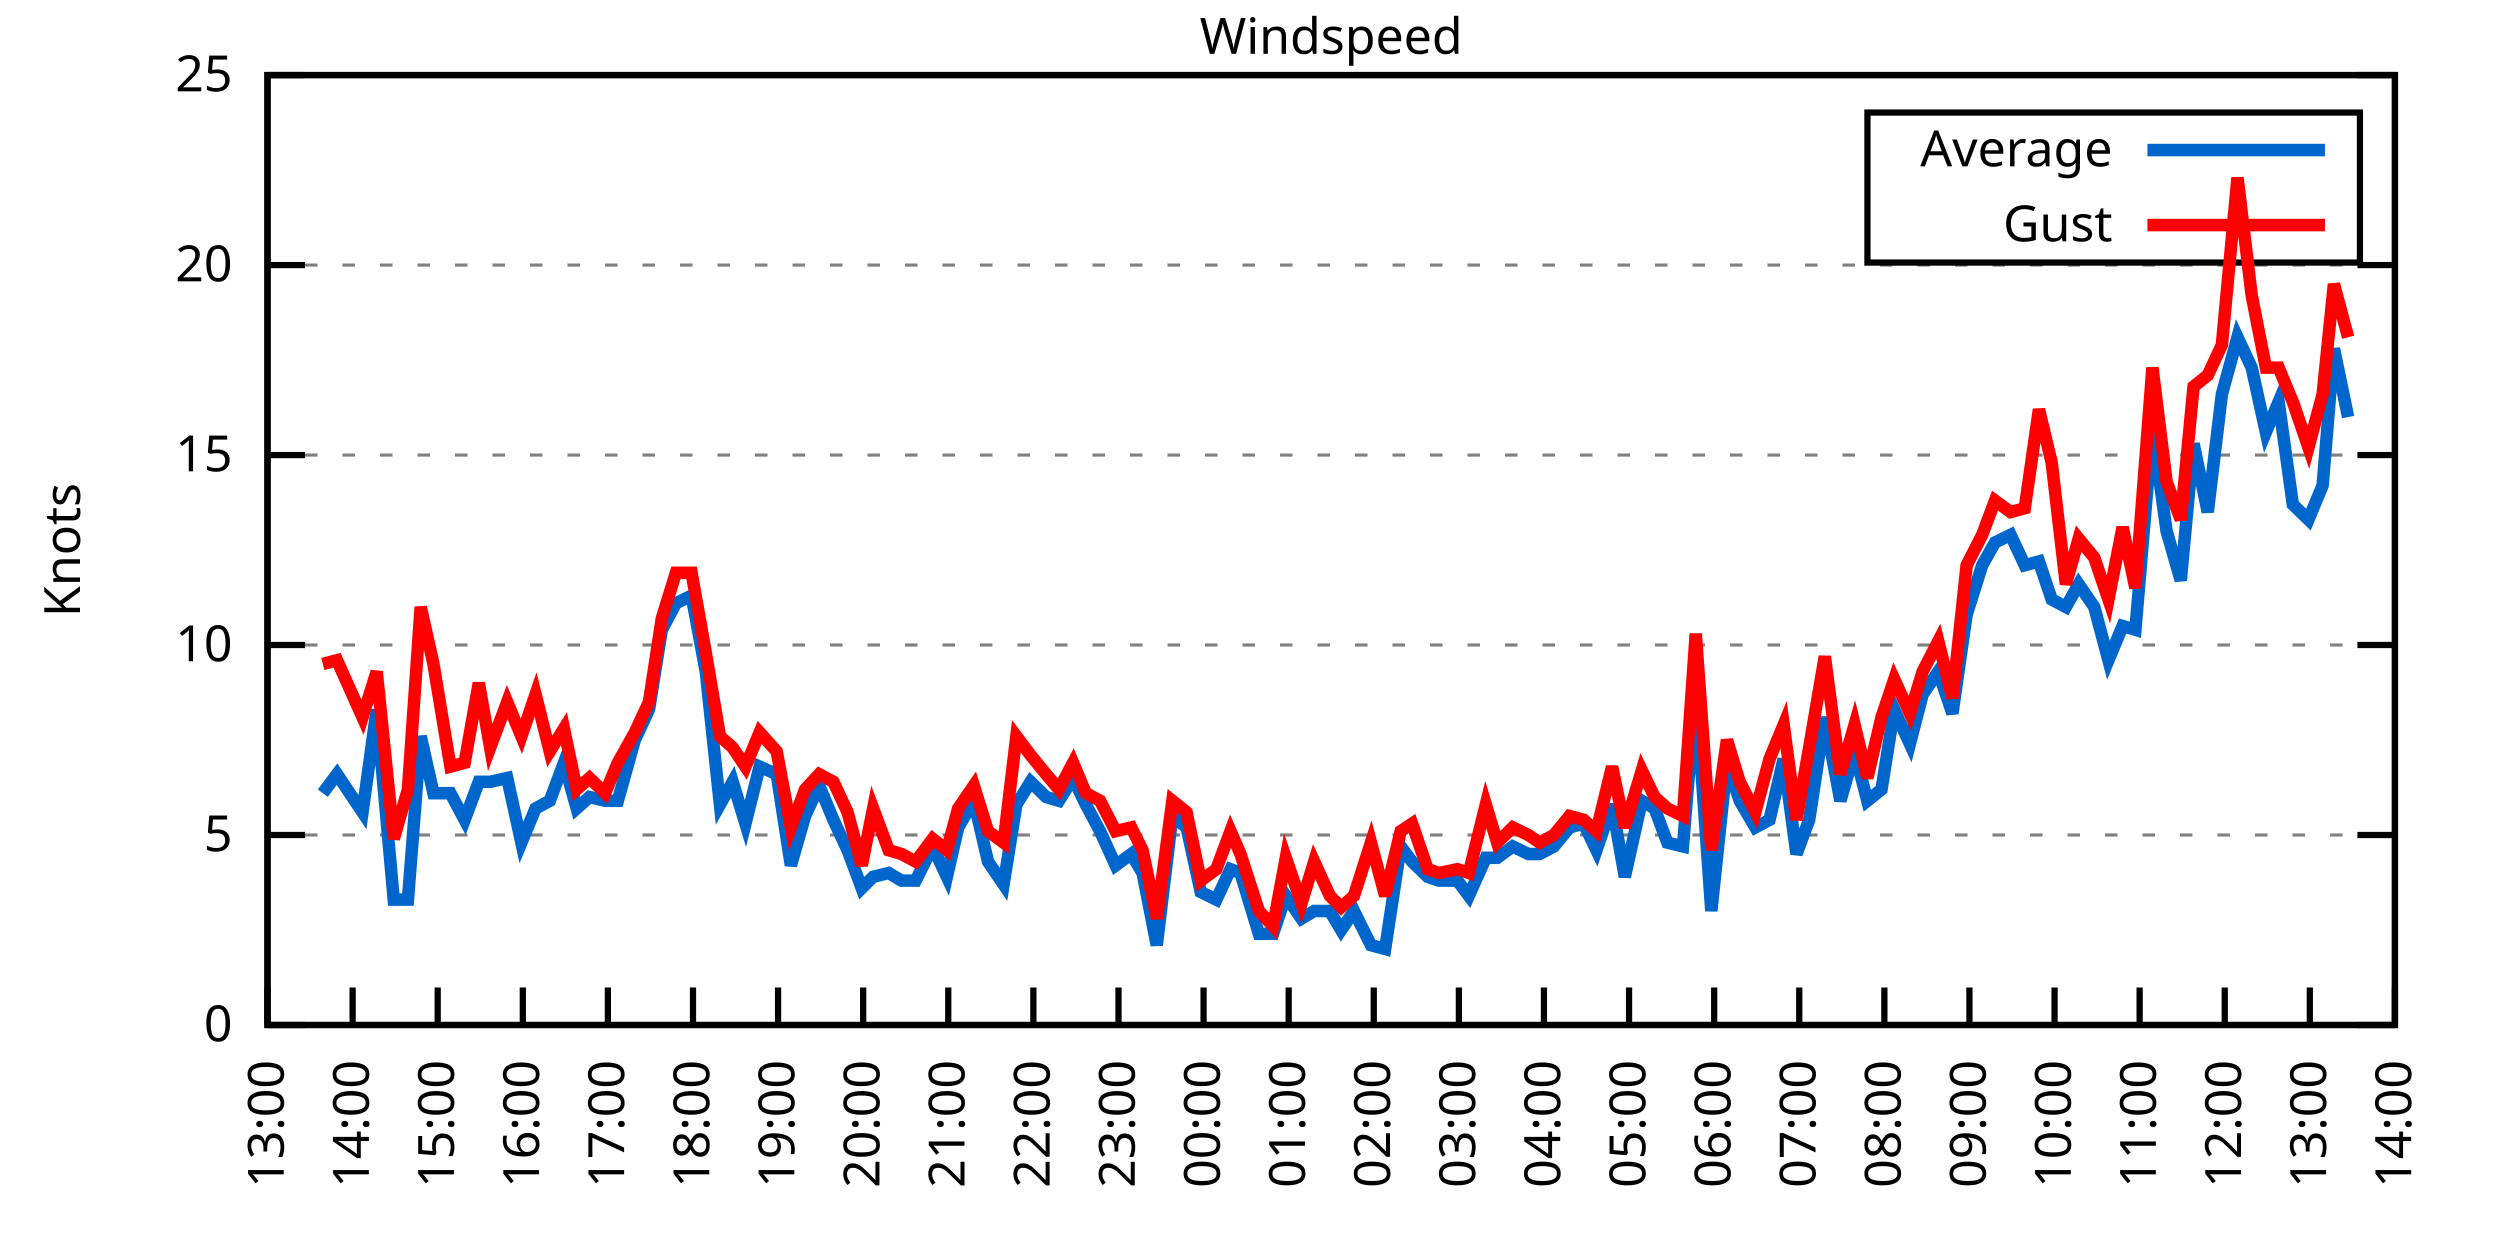
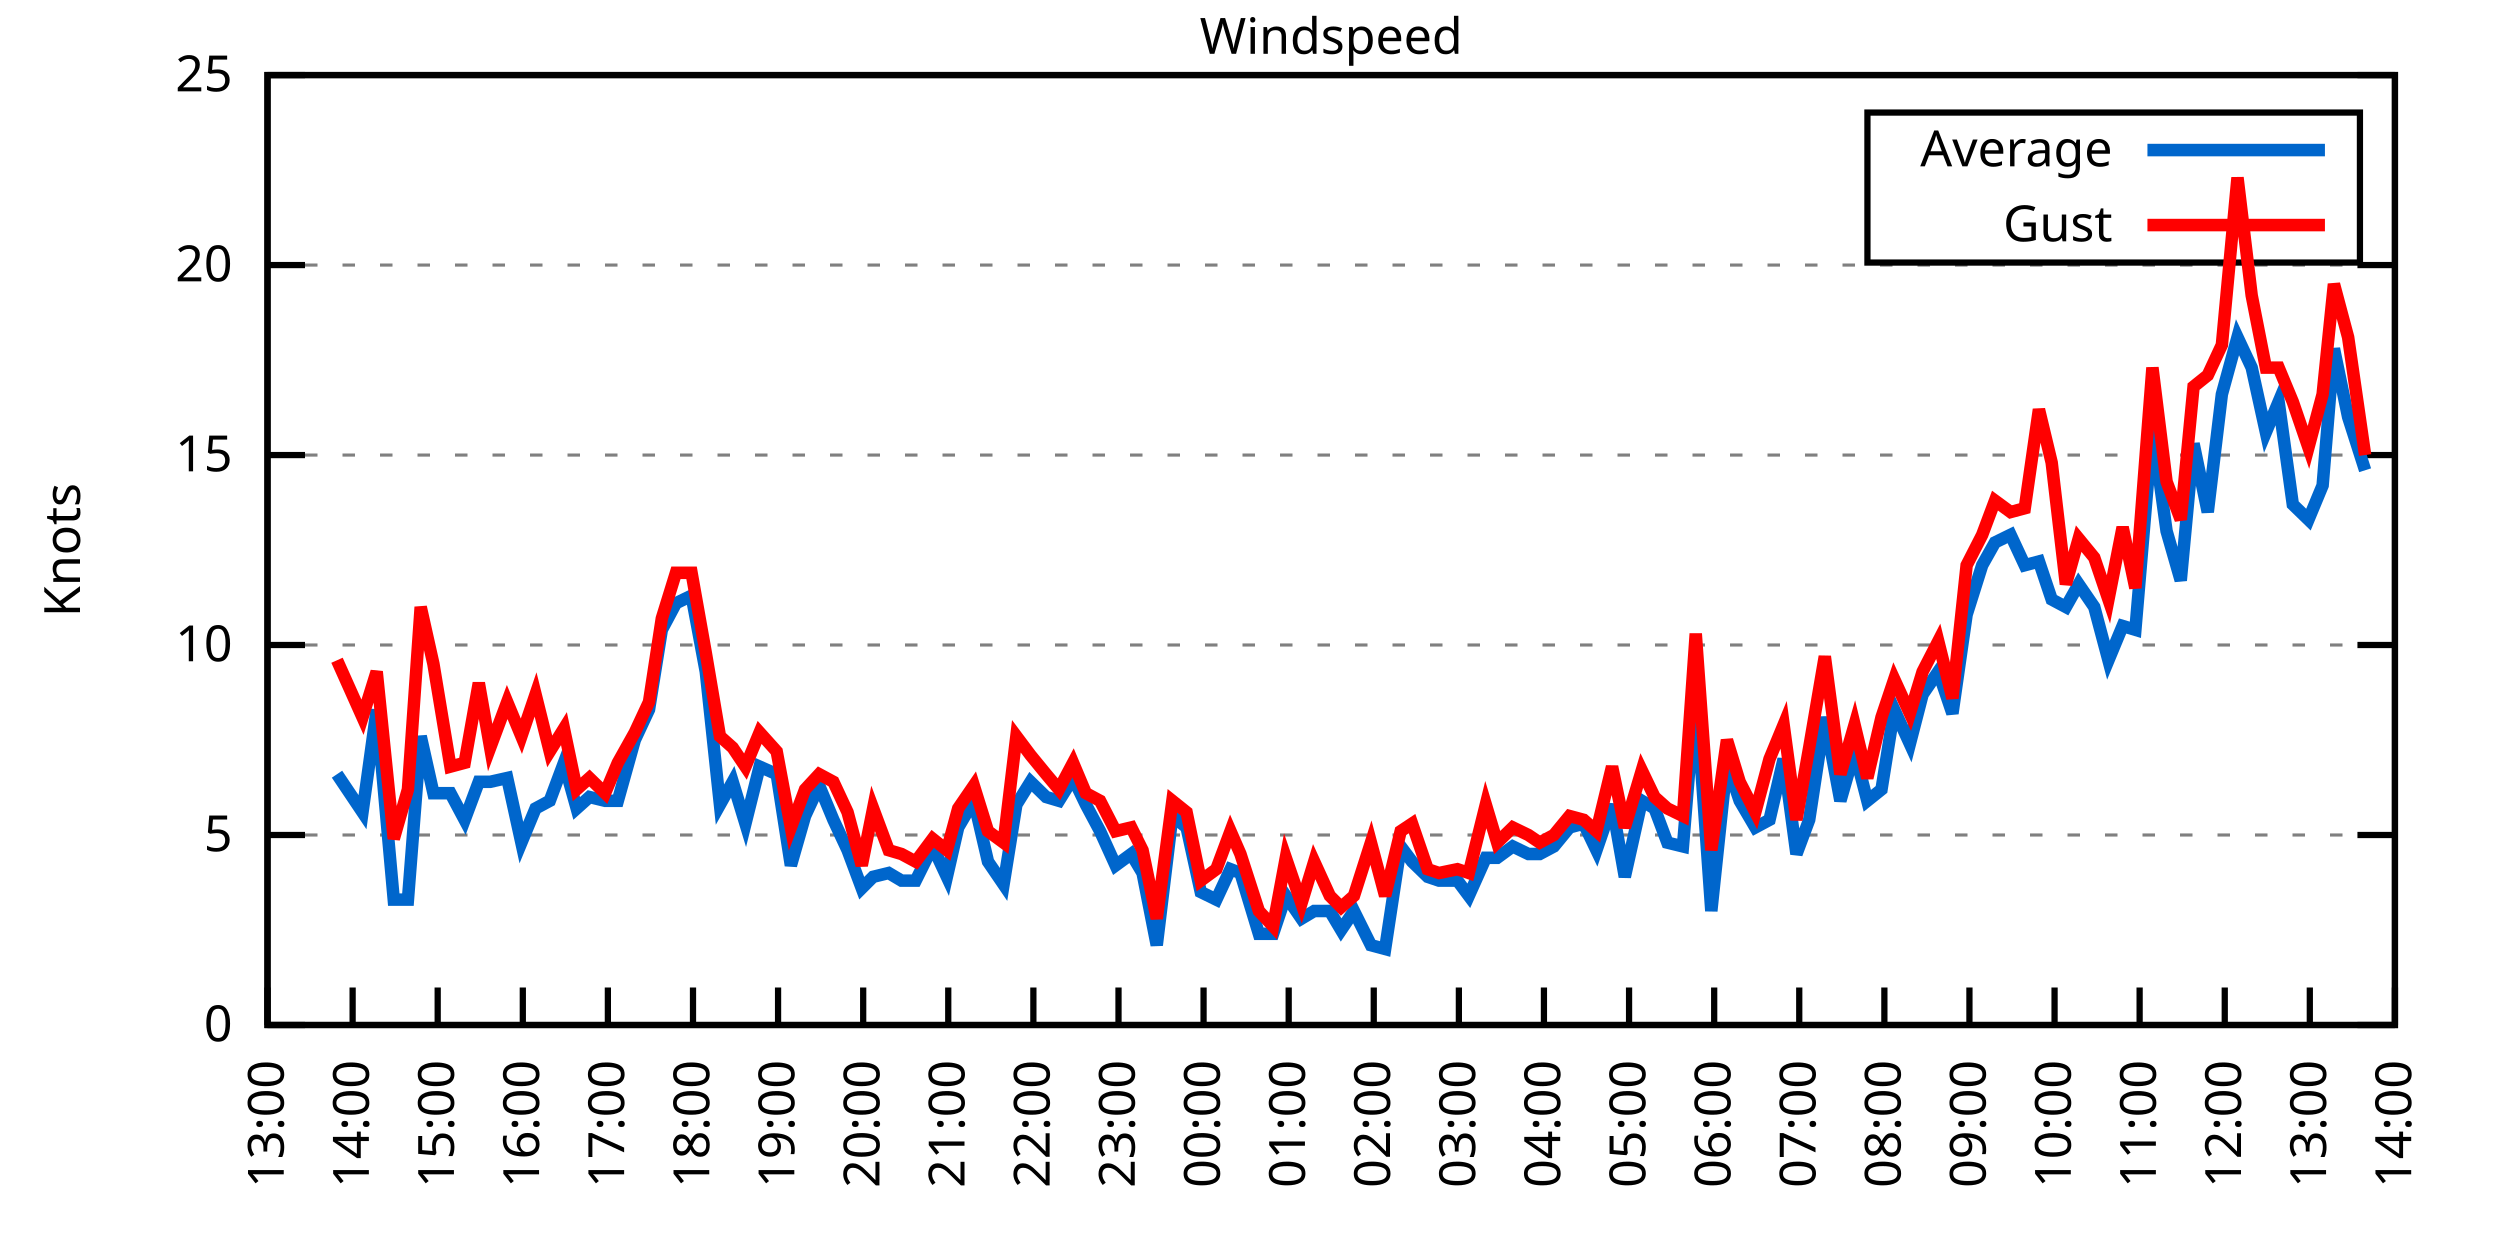
<svg xmlns="http://www.w3.org/2000/svg" xmlns:xlink="http://www.w3.org/1999/xlink" width="400" height="200" viewBox="0 0 400 200">
  <g id="gnuplot_canvas">
    <rect x="0" y="0" width="400" height="200" fill="none" />
    <defs>
      <circle id="gpDot" r="0.5" stroke-width="0.5" stroke="currentColor" />
      <path id="gpPt0" stroke-width="0.333" stroke="currentColor" d="M-1,0 h2 M0,-1 v2" />
      <path id="gpPt1" stroke-width="0.333" stroke="currentColor" d="M-1,-1 L1,1 M1,-1 L-1,1" />
      <path id="gpPt2" stroke-width="0.333" stroke="currentColor" d="M-1,0 L1,0 M0,-1 L0,1 M-1,-1 L1,1 M-1,1 L1,-1" />
      <rect id="gpPt3" stroke-width="0.333" stroke="currentColor" x="-1" y="-1" width="2" height="2" />
      <rect id="gpPt4" stroke-width="0.333" stroke="currentColor" fill="currentColor" x="-1" y="-1" width="2" height="2" />
      <circle id="gpPt5" stroke-width="0.333" stroke="currentColor" cx="0" cy="0" r="1" />
      <use xlink:href="#gpPt5" id="gpPt6" fill="currentColor" stroke="none" />
      <path id="gpPt7" stroke-width="0.333" stroke="currentColor" d="M0,-1.33 L-1.33,0.67 L1.33,0.67 z" />
      <use xlink:href="#gpPt7" id="gpPt8" fill="currentColor" stroke="none" />
      <use xlink:href="#gpPt7" id="gpPt9" stroke="currentColor" transform="rotate(180)" />
      <use xlink:href="#gpPt9" id="gpPt10" fill="currentColor" stroke="none" />
      <use xlink:href="#gpPt3" id="gpPt11" stroke="currentColor" transform="rotate(45)" />
      <use xlink:href="#gpPt11" id="gpPt12" fill="currentColor" stroke="none" />
      <path id="gpPt13" stroke-width="0.333" stroke="currentColor" d="M0,1.330 L1.265,0.411 L0.782,-1.067 L-0.782,-1.076 L-1.265,0.411 z" />
      <use xlink:href="#gpPt13" id="gpPt14" fill="currentColor" stroke="none" />
      <filter id="textbox" filterUnits="objectBoundingBox" x="0" y="0" height="1" width="1">
        <feFlood flood-color="white" flood-opacity="1" result="bgnd" />
        <feComposite in="SourceGraphic" in2="bgnd" operator="atop" />
      </filter>
      <filter id="greybox" filterUnits="objectBoundingBox" x="0" y="0" height="1" width="1">
        <feFlood flood-color="lightgrey" flood-opacity="1" result="grey" />
        <feComposite in="SourceGraphic" in2="grey" operator="atop" />
      </filter>
    </defs>
    <g fill="none" color="white" stroke="currentColor" stroke-width="1.00" stroke-linecap="butt" stroke-linejoin="miter">
</g>
    <g fill="none" color="black" stroke="currentColor" stroke-width="1.00" stroke-linecap="butt" stroke-linejoin="miter">
      <g stroke="none" shape-rendering="crispEdges">
        <polygon fill="rgb(255, 255, 255)" points="42.80,164.00 383.18,164.00 383.18,12.02 42.80,12.02 " />
      </g>
    </g>
    <g fill="none" color="black" stroke="currentColor" stroke-width="1.00" stroke-linecap="butt" stroke-linejoin="miter">
</g>
    <g fill="none" color="black" stroke="black" stroke-width="0.50" stroke-linecap="butt" stroke-linejoin="miter">
</g>
    <g fill="none" color="gray" stroke="currentColor" stroke-width="0.50" stroke-linecap="butt" stroke-linejoin="miter">
      <path stroke="gray" stroke-dasharray="2,4" class="gridline" d="M42.80,164.00 L383.19,164.00  " />
    </g>
    <g fill="none" color="gray" stroke="gray" stroke-width="1.00" stroke-linecap="butt" stroke-linejoin="miter">
</g>
    <g fill="none" color="black" stroke="currentColor" stroke-width="1.00" stroke-linecap="butt" stroke-linejoin="miter">
      <path stroke="black" d="M42.80,164.00 L48.80,164.00 M383.19,164.00 L377.19,164.00  " />
      <g transform="translate(37.20,166.60)" stroke="none" fill="black" font-family="Sans" font-size="8.00" text-anchor="end">
        <text>
          <tspan font-family="Sans"> 0</tspan>
        </text>
      </g>
    </g>
    <g fill="none" color="black" stroke="currentColor" stroke-width="1.00" stroke-linecap="butt" stroke-linejoin="miter">
</g>
    <g fill="none" color="black" stroke="black" stroke-width="0.50" stroke-linecap="butt" stroke-linejoin="miter">
</g>
    <g fill="none" color="gray" stroke="currentColor" stroke-width="0.50" stroke-linecap="butt" stroke-linejoin="miter">
      <path stroke="gray" stroke-dasharray="2,4" class="gridline" d="M42.80,133.60 L383.19,133.60  " />
    </g>
    <g fill="none" color="gray" stroke="gray" stroke-width="1.00" stroke-linecap="butt" stroke-linejoin="miter">
</g>
    <g fill="none" color="black" stroke="currentColor" stroke-width="1.00" stroke-linecap="butt" stroke-linejoin="miter">
      <path stroke="black" d="M42.80,133.60 L48.80,133.60 M383.19,133.60 L377.19,133.60  " />
      <g transform="translate(37.20,136.20)" stroke="none" fill="black" font-family="Sans" font-size="8.00" text-anchor="end">
        <text>
          <tspan font-family="Sans"> 5</tspan>
        </text>
      </g>
    </g>
    <g fill="none" color="black" stroke="currentColor" stroke-width="1.00" stroke-linecap="butt" stroke-linejoin="miter">
</g>
    <g fill="none" color="black" stroke="black" stroke-width="0.50" stroke-linecap="butt" stroke-linejoin="miter">
</g>
    <g fill="none" color="gray" stroke="currentColor" stroke-width="0.50" stroke-linecap="butt" stroke-linejoin="miter">
      <path stroke="gray" stroke-dasharray="2,4" class="gridline" d="M42.80,103.20 L383.19,103.20  " />
    </g>
    <g fill="none" color="gray" stroke="gray" stroke-width="1.00" stroke-linecap="butt" stroke-linejoin="miter">
</g>
    <g fill="none" color="black" stroke="currentColor" stroke-width="1.00" stroke-linecap="butt" stroke-linejoin="miter">
      <path stroke="black" d="M42.80,103.20 L48.80,103.20 M383.19,103.20 L377.19,103.20  " />
      <g transform="translate(37.20,105.80)" stroke="none" fill="black" font-family="Sans" font-size="8.00" text-anchor="end">
        <text>
          <tspan font-family="Sans"> 10</tspan>
        </text>
      </g>
    </g>
    <g fill="none" color="black" stroke="currentColor" stroke-width="1.00" stroke-linecap="butt" stroke-linejoin="miter">
</g>
    <g fill="none" color="black" stroke="black" stroke-width="0.50" stroke-linecap="butt" stroke-linejoin="miter">
</g>
    <g fill="none" color="gray" stroke="currentColor" stroke-width="0.50" stroke-linecap="butt" stroke-linejoin="miter">
      <path stroke="gray" stroke-dasharray="2,4" class="gridline" d="M42.80,72.81 L383.19,72.81  " />
    </g>
    <g fill="none" color="gray" stroke="gray" stroke-width="1.00" stroke-linecap="butt" stroke-linejoin="miter">
</g>
    <g fill="none" color="black" stroke="currentColor" stroke-width="1.00" stroke-linecap="butt" stroke-linejoin="miter">
      <path stroke="black" d="M42.80,72.81 L48.80,72.81 M383.19,72.81 L377.19,72.81  " />
      <g transform="translate(37.20,75.41)" stroke="none" fill="black" font-family="Sans" font-size="8.00" text-anchor="end">
        <text>
          <tspan font-family="Sans"> 15</tspan>
        </text>
      </g>
    </g>
    <g fill="none" color="black" stroke="currentColor" stroke-width="1.00" stroke-linecap="butt" stroke-linejoin="miter">
</g>
    <g fill="none" color="black" stroke="black" stroke-width="0.50" stroke-linecap="butt" stroke-linejoin="miter">
</g>
    <g fill="none" color="gray" stroke="currentColor" stroke-width="0.50" stroke-linecap="butt" stroke-linejoin="miter">
      <path stroke="gray" stroke-dasharray="2,4" class="gridline" d="M42.80,42.41 L383.19,42.41  " />
    </g>
    <g fill="none" color="gray" stroke="gray" stroke-width="1.00" stroke-linecap="butt" stroke-linejoin="miter">
</g>
    <g fill="none" color="black" stroke="currentColor" stroke-width="1.00" stroke-linecap="butt" stroke-linejoin="miter">
      <path stroke="black" d="M42.80,42.41 L48.80,42.41 M383.19,42.41 L377.19,42.41  " />
      <g transform="translate(37.20,45.01)" stroke="none" fill="black" font-family="Sans" font-size="8.00" text-anchor="end">
        <text>
          <tspan font-family="Sans"> 20</tspan>
        </text>
      </g>
    </g>
    <g fill="none" color="black" stroke="currentColor" stroke-width="1.00" stroke-linecap="butt" stroke-linejoin="miter">
</g>
    <g fill="none" color="black" stroke="black" stroke-width="0.50" stroke-linecap="butt" stroke-linejoin="miter">
</g>
    <g fill="none" color="gray" stroke="currentColor" stroke-width="0.50" stroke-linecap="butt" stroke-linejoin="miter">
      <path stroke="gray" stroke-dasharray="2,4" class="gridline" d="M42.80,12.01 L383.19,12.01  " />
    </g>
    <g fill="none" color="gray" stroke="gray" stroke-width="1.00" stroke-linecap="butt" stroke-linejoin="miter">
</g>
    <g fill="none" color="black" stroke="currentColor" stroke-width="1.00" stroke-linecap="butt" stroke-linejoin="miter">
      <path stroke="black" d="M42.80,12.01 L48.80,12.01 M383.19,12.01 L377.19,12.01  " />
      <g transform="translate(37.20,14.61)" stroke="none" fill="black" font-family="Sans" font-size="8.00" text-anchor="end">
        <text>
          <tspan font-family="Sans"> 25</tspan>
        </text>
      </g>
    </g>
    <g fill="none" color="black" stroke="currentColor" stroke-width="1.00" stroke-linecap="butt" stroke-linejoin="miter">
      <path stroke="black" d="M42.80,164.00 L42.80,158.00  " />
      <g transform="translate(45.40,169.60) rotate(270.00)" stroke="none" fill="black" font-family="Sans" font-size="8.00" text-anchor="end">
        <text>
          <tspan font-family="Sans">13:00</tspan>
        </text>
      </g>
    </g>
    <g fill="none" color="black" stroke="currentColor" stroke-width="1.00" stroke-linecap="butt" stroke-linejoin="miter">
      <path stroke="black" d="M56.42,164.00 L56.42,158.00  " />
      <g transform="translate(59.02,169.60) rotate(270.00)" stroke="none" fill="black" font-family="Sans" font-size="8.00" text-anchor="end">
        <text>
          <tspan font-family="Sans">14:00</tspan>
        </text>
      </g>
    </g>
    <g fill="none" color="black" stroke="currentColor" stroke-width="1.00" stroke-linecap="butt" stroke-linejoin="miter">
      <path stroke="black" d="M70.03,164.00 L70.03,158.00  " />
      <g transform="translate(72.63,169.60) rotate(270.00)" stroke="none" fill="black" font-family="Sans" font-size="8.00" text-anchor="end">
        <text>
          <tspan font-family="Sans">15:00</tspan>
        </text>
      </g>
    </g>
    <g fill="none" color="black" stroke="currentColor" stroke-width="1.00" stroke-linecap="butt" stroke-linejoin="miter">
      <path stroke="black" d="M83.65,164.00 L83.65,158.00  " />
      <g transform="translate(86.25,169.60) rotate(270.00)" stroke="none" fill="black" font-family="Sans" font-size="8.00" text-anchor="end">
        <text>
          <tspan font-family="Sans">16:00</tspan>
        </text>
      </g>
    </g>
    <g fill="none" color="black" stroke="currentColor" stroke-width="1.00" stroke-linecap="butt" stroke-linejoin="miter">
      <path stroke="black" d="M97.26,164.00 L97.26,158.00  " />
      <g transform="translate(99.86,169.60) rotate(270.00)" stroke="none" fill="black" font-family="Sans" font-size="8.00" text-anchor="end">
        <text>
          <tspan font-family="Sans">17:00</tspan>
        </text>
      </g>
    </g>
    <g fill="none" color="black" stroke="currentColor" stroke-width="1.00" stroke-linecap="butt" stroke-linejoin="miter">
      <path stroke="black" d="M110.88,164.00 L110.88,158.00  " />
      <g transform="translate(113.48,169.60) rotate(270.00)" stroke="none" fill="black" font-family="Sans" font-size="8.00" text-anchor="end">
        <text>
          <tspan font-family="Sans">18:00</tspan>
        </text>
      </g>
    </g>
    <g fill="none" color="black" stroke="currentColor" stroke-width="1.00" stroke-linecap="butt" stroke-linejoin="miter">
      <path stroke="black" d="M124.49,164.00 L124.49,158.00  " />
      <g transform="translate(127.09,169.60) rotate(270.00)" stroke="none" fill="black" font-family="Sans" font-size="8.00" text-anchor="end">
        <text>
          <tspan font-family="Sans">19:00</tspan>
        </text>
      </g>
    </g>
    <g fill="none" color="black" stroke="currentColor" stroke-width="1.00" stroke-linecap="butt" stroke-linejoin="miter">
      <path stroke="black" d="M138.11,164.00 L138.11,158.00  " />
      <g transform="translate(140.71,169.60) rotate(270.00)" stroke="none" fill="black" font-family="Sans" font-size="8.00" text-anchor="end">
        <text>
          <tspan font-family="Sans">20:00</tspan>
        </text>
      </g>
    </g>
    <g fill="none" color="black" stroke="currentColor" stroke-width="1.00" stroke-linecap="butt" stroke-linejoin="miter">
      <path stroke="black" d="M151.72,164.00 L151.72,158.00  " />
      <g transform="translate(154.32,169.60) rotate(270.00)" stroke="none" fill="black" font-family="Sans" font-size="8.00" text-anchor="end">
        <text>
          <tspan font-family="Sans">21:00</tspan>
        </text>
      </g>
    </g>
    <g fill="none" color="black" stroke="currentColor" stroke-width="1.00" stroke-linecap="butt" stroke-linejoin="miter">
      <path stroke="black" d="M165.34,164.00 L165.34,158.00  " />
      <g transform="translate(167.94,169.60) rotate(270.00)" stroke="none" fill="black" font-family="Sans" font-size="8.00" text-anchor="end">
        <text>
          <tspan font-family="Sans">22:00</tspan>
        </text>
      </g>
    </g>
    <g fill="none" color="black" stroke="currentColor" stroke-width="1.00" stroke-linecap="butt" stroke-linejoin="miter">
      <path stroke="black" d="M178.96,164.00 L178.96,158.00  " />
      <g transform="translate(181.56,169.60) rotate(270.00)" stroke="none" fill="black" font-family="Sans" font-size="8.00" text-anchor="end">
        <text>
          <tspan font-family="Sans">23:00</tspan>
        </text>
      </g>
    </g>
    <g fill="none" color="black" stroke="currentColor" stroke-width="1.00" stroke-linecap="butt" stroke-linejoin="miter">
      <path stroke="black" d="M192.57,164.00 L192.57,158.00  " />
      <g transform="translate(195.17,169.60) rotate(270.00)" stroke="none" fill="black" font-family="Sans" font-size="8.00" text-anchor="end">
        <text>
          <tspan font-family="Sans">00:00</tspan>
        </text>
      </g>
    </g>
    <g fill="none" color="black" stroke="currentColor" stroke-width="1.00" stroke-linecap="butt" stroke-linejoin="miter">
      <path stroke="black" d="M206.19,164.00 L206.19,158.00  " />
      <g transform="translate(208.79,169.60) rotate(270.00)" stroke="none" fill="black" font-family="Sans" font-size="8.00" text-anchor="end">
        <text>
          <tspan font-family="Sans">01:00</tspan>
        </text>
      </g>
    </g>
    <g fill="none" color="black" stroke="currentColor" stroke-width="1.00" stroke-linecap="butt" stroke-linejoin="miter">
      <path stroke="black" d="M219.80,164.00 L219.80,158.00  " />
      <g transform="translate(222.40,169.60) rotate(270.00)" stroke="none" fill="black" font-family="Sans" font-size="8.00" text-anchor="end">
        <text>
          <tspan font-family="Sans">02:00</tspan>
        </text>
      </g>
    </g>
    <g fill="none" color="black" stroke="currentColor" stroke-width="1.00" stroke-linecap="butt" stroke-linejoin="miter">
      <path stroke="black" d="M233.42,164.00 L233.42,158.00  " />
      <g transform="translate(236.02,169.60) rotate(270.00)" stroke="none" fill="black" font-family="Sans" font-size="8.00" text-anchor="end">
        <text>
          <tspan font-family="Sans">03:00</tspan>
        </text>
      </g>
    </g>
    <g fill="none" color="black" stroke="currentColor" stroke-width="1.00" stroke-linecap="butt" stroke-linejoin="miter">
      <path stroke="black" d="M247.03,164.00 L247.03,158.00  " />
      <g transform="translate(249.63,169.60) rotate(270.00)" stroke="none" fill="black" font-family="Sans" font-size="8.00" text-anchor="end">
        <text>
          <tspan font-family="Sans">04:00</tspan>
        </text>
      </g>
    </g>
    <g fill="none" color="black" stroke="currentColor" stroke-width="1.00" stroke-linecap="butt" stroke-linejoin="miter">
      <path stroke="black" d="M260.65,164.00 L260.65,158.00  " />
      <g transform="translate(263.25,169.60) rotate(270.00)" stroke="none" fill="black" font-family="Sans" font-size="8.00" text-anchor="end">
        <text>
          <tspan font-family="Sans">05:00</tspan>
        </text>
      </g>
    </g>
    <g fill="none" color="black" stroke="currentColor" stroke-width="1.00" stroke-linecap="butt" stroke-linejoin="miter">
      <path stroke="black" d="M274.27,164.00 L274.27,158.00  " />
      <g transform="translate(276.87,169.60) rotate(270.00)" stroke="none" fill="black" font-family="Sans" font-size="8.00" text-anchor="end">
        <text>
          <tspan font-family="Sans">06:00</tspan>
        </text>
      </g>
    </g>
    <g fill="none" color="black" stroke="currentColor" stroke-width="1.00" stroke-linecap="butt" stroke-linejoin="miter">
      <path stroke="black" d="M287.88,164.00 L287.88,158.00  " />
      <g transform="translate(290.48,169.60) rotate(270.00)" stroke="none" fill="black" font-family="Sans" font-size="8.00" text-anchor="end">
        <text>
          <tspan font-family="Sans">07:00</tspan>
        </text>
      </g>
    </g>
    <g fill="none" color="black" stroke="currentColor" stroke-width="1.00" stroke-linecap="butt" stroke-linejoin="miter">
      <path stroke="black" d="M301.50,164.00 L301.50,158.00  " />
      <g transform="translate(304.10,169.60) rotate(270.00)" stroke="none" fill="black" font-family="Sans" font-size="8.00" text-anchor="end">
        <text>
          <tspan font-family="Sans">08:00</tspan>
        </text>
      </g>
    </g>
    <g fill="none" color="black" stroke="currentColor" stroke-width="1.00" stroke-linecap="butt" stroke-linejoin="miter">
      <path stroke="black" d="M315.11,164.00 L315.11,158.00  " />
      <g transform="translate(317.71,169.60) rotate(270.00)" stroke="none" fill="black" font-family="Sans" font-size="8.00" text-anchor="end">
        <text>
          <tspan font-family="Sans">09:00</tspan>
        </text>
      </g>
    </g>
    <g fill="none" color="black" stroke="currentColor" stroke-width="1.00" stroke-linecap="butt" stroke-linejoin="miter">
      <path stroke="black" d="M328.73,164.00 L328.73,158.00  " />
      <g transform="translate(331.33,169.60) rotate(270.00)" stroke="none" fill="black" font-family="Sans" font-size="8.00" text-anchor="end">
        <text>
          <tspan font-family="Sans">10:00</tspan>
        </text>
      </g>
    </g>
    <g fill="none" color="black" stroke="currentColor" stroke-width="1.00" stroke-linecap="butt" stroke-linejoin="miter">
      <path stroke="black" d="M342.34,164.00 L342.34,158.00  " />
      <g transform="translate(344.94,169.60) rotate(270.00)" stroke="none" fill="black" font-family="Sans" font-size="8.00" text-anchor="end">
        <text>
          <tspan font-family="Sans">11:00</tspan>
        </text>
      </g>
    </g>
    <g fill="none" color="black" stroke="currentColor" stroke-width="1.00" stroke-linecap="butt" stroke-linejoin="miter">
      <path stroke="black" d="M355.96,164.00 L355.96,158.00  " />
      <g transform="translate(358.56,169.60) rotate(270.00)" stroke="none" fill="black" font-family="Sans" font-size="8.00" text-anchor="end">
        <text>
          <tspan font-family="Sans">12:00</tspan>
        </text>
      </g>
    </g>
    <g fill="none" color="black" stroke="currentColor" stroke-width="1.00" stroke-linecap="butt" stroke-linejoin="miter">
      <path stroke="black" d="M369.57,164.00 L369.57,158.00  " />
      <g transform="translate(372.17,169.60) rotate(270.00)" stroke="none" fill="black" font-family="Sans" font-size="8.00" text-anchor="end">
        <text>
          <tspan font-family="Sans">13:00</tspan>
        </text>
      </g>
    </g>
    <g fill="none" color="black" stroke="currentColor" stroke-width="1.00" stroke-linecap="butt" stroke-linejoin="miter">
      <path stroke="black" d="M383.19,164.00 L383.19,158.00  " />
      <g transform="translate(385.79,169.60) rotate(270.00)" stroke="none" fill="black" font-family="Sans" font-size="8.00" text-anchor="end">
        <text>
          <tspan font-family="Sans">14:00</tspan>
        </text>
      </g>
    </g>
    <g fill="none" color="black" stroke="currentColor" stroke-width="1.00" stroke-linecap="butt" stroke-linejoin="miter">
</g>
    <g fill="none" color="black" stroke="currentColor" stroke-width="1.00" stroke-linecap="butt" stroke-linejoin="miter">
      <path stroke="black" d="M42.80,12.01 L42.80,164.00 L383.19,164.00 L383.19,12.01 L42.80,12.01 Z  " />
    </g>
    <g fill="none" color="black" stroke="currentColor" stroke-width="1.00" stroke-linecap="butt" stroke-linejoin="miter">
</g>
    <g fill="none" color="black" stroke="currentColor" stroke-width="1.00" stroke-linecap="butt" stroke-linejoin="miter">
      <path stroke="black" d="M298.79,42.01 L298.79,18.01 L377.59,18.01 L377.59,42.01 L298.79,42.01 Z  " />
    </g>
    <g id="Windspeed_plot_1">
      <g fill="none" color="white" stroke="black" stroke-width="2.00" stroke-linecap="butt" stroke-linejoin="miter">
</g>
      <g fill="none" color="black" stroke="currentColor" stroke-width="2.00" stroke-linecap="butt" stroke-linejoin="miter">
        <g transform="translate(337.99,26.61)" stroke="none" fill="black" font-family="Sans" font-size="8.00" text-anchor="end">
          <text>
            <tspan font-family="Sans">Average</tspan>
          </text>
        </g>
      </g>
      <g fill="none" color="black" stroke="currentColor" stroke-width="2.00" stroke-linecap="butt" stroke-linejoin="miter">
-         <path stroke="rgb(  0, 102, 204)" d="M343.59,24.01 L371.99,24.01 M51.65,126.91 L53.92,123.87 L58.00,129.95 L60.27,113.54 L63.00,143.94 L65.27,143.94   L67.31,117.80 L69.35,126.91 L72.07,126.91 L74.34,131.17 L76.61,125.09 L78.43,125.09 L81.15,124.48 L83.42,134.82   L85.69,129.35 L87.96,128.13 L90.23,122.05 L92.27,129.35 L94.31,127.52 L96.81,128.13 L98.85,128.13 L101.57,118.40   L103.84,113.54 L105.89,100.77 L108.15,96.52 L110.65,95.30 L112.92,107.46 L115.19,128.74 L117.23,125.09 L119.27,131.78   L121.54,122.66 L124.27,123.87 L126.54,138.47 L128.81,130.56 L131.07,125.70 L133.34,131.17 L135.61,136.03 L137.88,142.11   L139.70,140.29 L142.19,139.68 L144.24,140.90 L146.51,140.90 L149.23,135.43 L151.50,140.29 L153.31,132.39 L155.81,128.13   L158.08,137.86 L160.57,141.51 L162.62,128.74 L164.89,125.09 L167.38,127.52 L169.43,128.13 L171.69,124.48 L173.74,128.74   L176.01,132.99 L178.50,138.47 L181.00,136.64 L182.81,139.68 L185.08,151.23 L187.58,130.56 L189.85,132.39 L192.12,142.72   L194.61,143.94 L196.88,139.07 L198.47,139.68 L201.42,149.41 L203.69,149.41 L205.73,143.33 L208.23,146.98 L210.27,145.76   L212.77,145.76 L214.58,148.80 L216.63,145.76 L219.35,151.23 L221.62,151.84 L224.11,135.43 L225.93,137.86 L228.43,140.29   L230.24,140.90 L233.19,140.90 L235.01,143.33 L237.73,137.25 L239.55,137.25 L242.04,135.43 L244.54,136.64 L246.35,136.64   L248.62,135.43 L251.12,132.39 L253.39,131.78 L255.43,136.03 L257.93,128.74 L259.97,140.29 L262.69,128.13 L264.73,129.35   L266.78,134.82 L269.27,135.43 L271.32,110.50 L273.81,145.76 L276.31,122.05 L278.35,128.13 L280.85,132.39 L283.12,131.17   L285.38,121.44 L287.43,136.64 L289.47,131.17 L291.97,114.76 L294.46,128.13 L296.73,120.23 L298.77,128.13 L301.04,126.31   L303.08,113.54 L305.58,119.01 L307.62,111.11 L310.12,107.46 L312.39,114.15 L314.66,98.34 L317.15,90.44 L319.20,86.79   L321.69,85.57 L323.96,90.44 L326.23,89.83 L328.27,95.91 L330.54,97.12 L332.59,93.48 L335.08,97.12 L337.35,105.64   L339.62,100.16 L341.66,100.77 L344.39,68.55 L346.65,84.97 L348.92,92.87 L350.97,70.98 L353.24,81.93 L355.50,63.08   L358.00,53.96 L360.27,58.82 L362.54,69.16 L364.58,64.29 L366.85,80.71 L369.35,83.14 L371.62,77.67 L373.43,55.78   L375.70,66.73  " />
+         <path stroke="rgb(  0, 102, 204)" d="M343.59,24.01 L371.99,24.01 M53.92,123.87 L58.00,129.95 L60.27,113.54 L63.00,143.94 L65.27,143.94 L67.31,117.80   L69.35,126.91 L72.07,126.91 L74.34,131.17 L76.61,125.09 L78.43,125.09 L81.15,124.48 L83.42,134.82 L85.69,129.35   L87.96,128.13 L90.23,122.05 L92.27,129.35 L94.31,127.52 L96.81,128.13 L98.85,128.13 L101.57,118.40 L103.84,113.54   L105.89,100.77 L108.15,96.52 L110.65,95.30 L112.92,107.46 L115.19,128.74 L117.23,125.09 L119.27,131.78 L121.54,122.66   L124.27,123.87 L126.54,138.47 L128.81,130.56 L131.07,125.70 L133.34,131.17 L135.61,136.03 L137.88,142.11 L139.70,140.29   L142.19,139.68 L144.24,140.90 L146.51,140.90 L149.23,135.43 L151.50,140.29 L153.31,132.39 L155.81,128.13 L158.08,137.86   L160.57,141.51 L162.62,128.74 L164.89,125.09 L167.38,127.52 L169.43,128.13 L171.69,124.48 L173.74,128.74 L176.01,132.99   L178.50,138.47 L181.00,136.64 L182.81,139.68 L185.08,151.23 L187.58,130.56 L189.85,132.39 L192.12,142.72 L194.61,143.94   L196.88,139.07 L198.47,139.68 L201.42,149.41 L203.69,149.41 L205.73,143.33 L208.23,146.98 L210.27,145.76 L212.77,145.76   L214.58,148.80 L216.63,145.76 L219.35,151.23 L221.62,151.84 L224.11,135.43 L225.93,137.86 L228.43,140.29 L230.24,140.90   L233.19,140.90 L235.01,143.33 L237.73,137.25 L239.55,137.25 L242.04,135.43 L244.54,136.64 L246.35,136.64 L248.62,135.43   L251.12,132.39 L253.39,131.78 L255.43,136.03 L257.93,128.74 L259.97,140.29 L262.69,128.13 L264.73,129.35 L266.78,134.82   L269.27,135.43 L271.32,110.50 L273.81,145.76 L276.31,122.05 L278.35,128.13 L280.85,132.39 L283.12,131.17 L285.38,121.44   L287.43,136.64 L289.47,131.17 L291.97,114.76 L294.46,128.13 L296.73,120.23 L298.77,128.13 L301.04,126.31 L303.08,113.54   L305.58,119.01 L307.62,111.11 L310.12,107.46 L312.39,114.15 L314.66,98.34 L317.15,90.44 L319.20,86.79 L321.69,85.57   L323.96,90.44 L326.23,89.83 L328.27,95.91 L330.54,97.12 L332.59,93.48 L335.08,97.12 L337.35,105.64 L339.62,100.16   L341.66,100.77 L344.39,68.55 L346.65,84.97 L348.92,92.87 L350.97,70.98 L353.24,81.93 L355.50,63.08 L358.00,53.96   L360.27,58.82 L362.54,69.16 L364.58,64.29 L366.85,80.71 L369.35,83.14 L371.62,77.67 L373.43,55.78 L375.70,66.73   L378.42,75.24  " />
      </g>
    </g>
    <g id="Windspeed_plot_2">
      <g fill="none" color="black" stroke="currentColor" stroke-width="2.00" stroke-linecap="butt" stroke-linejoin="miter">
        <g transform="translate(337.99,38.61)" stroke="none" fill="black" font-family="Sans" font-size="8.00" text-anchor="end">
          <text>
            <tspan font-family="Sans">Gust</tspan>
          </text>
        </g>
      </g>
      <g fill="none" color="black" stroke="currentColor" stroke-width="2.00" stroke-linecap="butt" stroke-linejoin="miter">
-         <path stroke="rgb(255,   0,   0)" d="M343.59,36.01 L371.99,36.01 M51.65,106.24 L53.92,105.64 L58.00,114.76 L60.27,107.46 L63.00,134.21 L65.27,126.31   L67.31,97.12 L69.35,106.24 L72.07,122.66 L74.34,122.05 L76.61,109.28 L78.43,119.62 L81.15,112.32 L83.42,117.80   L85.69,111.11 L87.96,120.23 L90.23,116.58 L92.27,126.31 L94.31,124.48 L96.81,126.91 L98.85,122.05 L101.57,117.19   L103.84,112.32 L105.89,98.95 L108.15,91.65 L110.65,91.65 L112.92,104.42 L115.19,117.80 L117.23,119.62 L119.27,122.66   L121.54,117.19 L124.27,120.23 L126.54,132.39 L128.81,126.31 L131.07,123.87 L133.34,125.09 L135.61,129.95 L137.88,138.47   L139.70,129.35 L142.19,136.03 L144.24,136.64 L146.51,137.86 L149.23,134.21 L151.50,136.03 L153.31,129.35 L155.81,125.70   L158.08,132.99 L160.57,134.82 L162.62,117.80 L164.89,120.83 L167.38,123.87 L169.43,126.31 L171.69,122.05 L173.74,126.91   L176.01,128.13 L178.50,132.99 L181.00,132.39 L182.81,136.03 L185.08,146.98 L187.58,128.13 L189.85,129.95 L192.12,140.90   L194.61,139.07 L196.88,132.99 L198.47,136.64 L201.42,145.76 L203.69,148.19 L205.73,137.25 L208.23,144.55 L210.27,137.86   L212.77,143.33 L214.58,145.15 L216.63,143.33 L219.35,134.82 L221.62,143.33 L224.11,132.99 L225.93,131.78 L228.43,139.07   L230.24,139.68 L233.19,139.07 L235.01,139.68 L237.73,128.74 L239.55,134.82 L242.04,132.39 L244.54,133.60 L246.35,134.82   L248.62,133.60 L251.12,130.56 L253.39,131.17 L255.43,132.99 L257.93,122.66 L259.97,132.39 L262.69,123.27 L264.73,127.52   L266.78,129.35 L269.27,130.56 L271.32,101.38 L273.81,136.03 L276.31,118.40 L278.35,125.09 L280.85,129.95 L283.12,121.44   L285.38,115.97 L287.43,131.17 L289.47,119.62 L291.97,105.03 L294.46,123.87 L296.73,115.97 L298.77,124.48 L301.04,114.76   L303.08,108.68 L305.58,114.15 L307.62,107.46 L310.12,102.60 L312.39,111.72 L314.66,90.44 L317.15,85.57 L319.20,80.10   L321.69,81.93 L323.96,81.32 L326.23,65.51 L328.27,74.02 L330.54,93.48 L332.59,86.18 L335.08,89.22 L337.35,95.91   L339.62,84.36 L341.66,94.08 L344.39,58.82 L346.65,77.06 L348.92,83.14 L350.97,61.86 L353.24,60.04 L355.50,55.18   L358.00,28.42 L360.27,47.27 L362.54,58.82 L364.58,58.82 L366.85,64.29 L369.35,71.59 L371.62,63.08 L373.43,45.45   L375.70,53.96  " />
+         <path stroke="rgb(255,   0,   0)" d="M343.59,36.01 L371.99,36.01 M53.92,105.64 L58.00,114.76 L60.27,107.46 L63.00,134.21 L65.27,126.31 L67.31,97.12   L69.35,106.24 L72.07,122.66 L74.34,122.05 L76.61,109.28 L78.43,119.62 L81.15,112.32 L83.42,117.80 L85.69,111.11   L87.96,120.23 L90.23,116.58 L92.27,126.31 L94.31,124.48 L96.81,126.91 L98.85,122.05 L101.57,117.19 L103.84,112.32   L105.89,98.95 L108.15,91.65 L110.65,91.65 L112.92,104.42 L115.19,117.80 L117.23,119.62 L119.27,122.66 L121.54,117.19   L124.27,120.23 L126.54,132.39 L128.81,126.31 L131.07,123.87 L133.34,125.09 L135.61,129.95 L137.88,138.47 L139.70,129.35   L142.19,136.03 L144.24,136.64 L146.51,137.86 L149.23,134.21 L151.50,136.03 L153.31,129.35 L155.81,125.70 L158.08,132.99   L160.57,134.82 L162.62,117.80 L164.89,120.83 L167.38,123.87 L169.43,126.31 L171.69,122.05 L173.74,126.91 L176.01,128.13   L178.50,132.99 L181.00,132.39 L182.81,136.03 L185.08,146.98 L187.58,128.13 L189.85,129.95 L192.12,140.90 L194.61,139.07   L196.88,132.99 L198.47,136.64 L201.42,145.76 L203.69,148.19 L205.73,137.25 L208.23,144.55 L210.27,137.86 L212.77,143.33   L214.58,145.15 L216.63,143.33 L219.35,134.82 L221.62,143.33 L224.11,132.99 L225.93,131.78 L228.43,139.07 L230.24,139.68   L233.19,139.07 L235.01,139.68 L237.73,128.74 L239.55,134.82 L242.04,132.39 L244.54,133.60 L246.35,134.82 L248.62,133.60   L251.12,130.56 L253.39,131.17 L255.43,132.99 L257.93,122.66 L259.97,132.39 L262.69,123.27 L264.73,127.52 L266.78,129.35   L269.27,130.56 L271.32,101.38 L273.81,136.03 L276.31,118.40 L278.35,125.09 L280.85,129.95 L283.12,121.44 L285.38,115.97   L287.43,131.17 L289.47,119.62 L291.97,105.03 L294.46,123.87 L296.73,115.97 L298.77,124.48 L301.04,114.76 L303.08,108.68   L305.58,114.15 L307.62,107.46 L310.12,102.60 L312.39,111.72 L314.66,90.44 L317.15,85.57 L319.20,80.10 L321.69,81.93   L323.96,81.32 L326.23,65.51 L328.27,74.02 L330.54,93.48 L332.59,86.18 L335.08,89.22 L337.35,95.91 L339.62,84.36   L341.66,94.08 L344.39,58.82 L346.65,77.06 L348.92,83.14 L350.97,61.86 L353.24,60.04 L355.50,55.18 L358.00,28.42   L360.27,47.27 L362.54,58.82 L364.58,58.82 L366.85,64.29 L369.35,71.59 L371.62,63.08 L373.43,45.45 L375.70,53.96   L378.42,72.81  " />
      </g>
    </g>
    <g fill="none" color="black" stroke="currentColor" stroke-width="2.00" stroke-linecap="butt" stroke-linejoin="miter">
</g>
    <g fill="none" color="black" stroke="black" stroke-width="1.00" stroke-linecap="butt" stroke-linejoin="miter">
</g>
    <g fill="none" color="black" stroke="currentColor" stroke-width="1.00" stroke-linecap="butt" stroke-linejoin="miter">
      <path stroke="black" d="M42.80,12.01 L42.80,164.00 L383.19,164.00 L383.19,12.01 L42.80,12.01 Z  " />
      <g transform="translate(12.80,88.01) rotate(270.00)" stroke="none" fill="black" font-family="Sans" font-size="8.00" text-anchor="middle">
        <text>
          <tspan font-family="Sans">Knots</tspan>
        </text>
      </g>
    </g>
    <g fill="none" color="black" stroke="currentColor" stroke-width="1.00" stroke-linecap="butt" stroke-linejoin="miter">
</g>
    <g fill="none" color="black" stroke="currentColor" stroke-width="1.00" stroke-linecap="butt" stroke-linejoin="miter">
      <g transform="translate(212.99,8.61)" stroke="none" fill="black" font-family="Sans" font-size="8.00" text-anchor="middle">
        <text>
          <tspan font-family="Sans">Windspeed</tspan>
        </text>
      </g>
    </g>
    <g fill="none" color="black" stroke="currentColor" stroke-width="1.00" stroke-linecap="butt" stroke-linejoin="miter">
</g>
  </g>
</svg>
